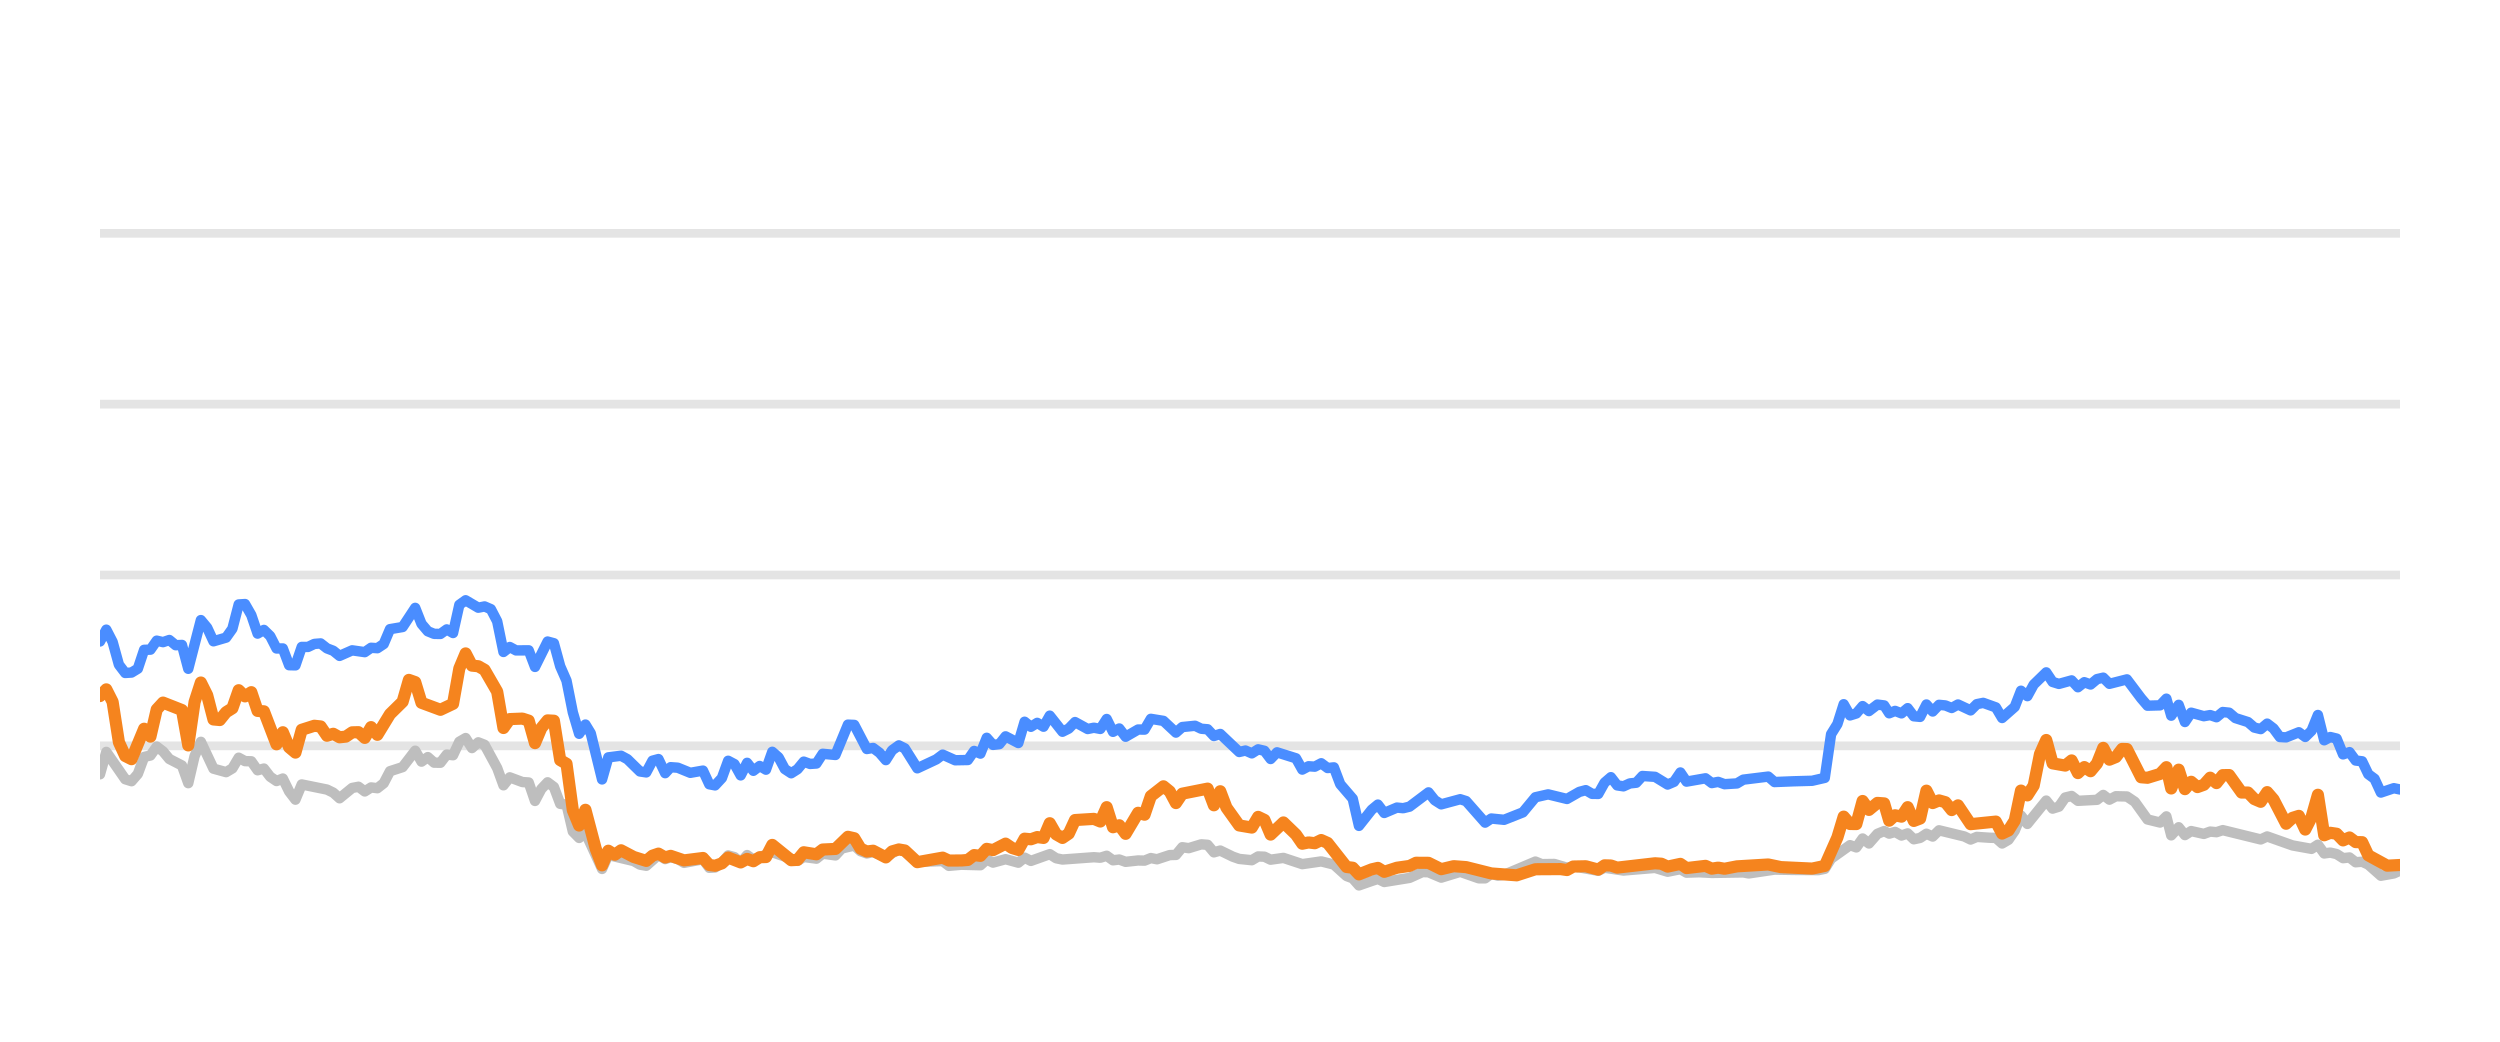
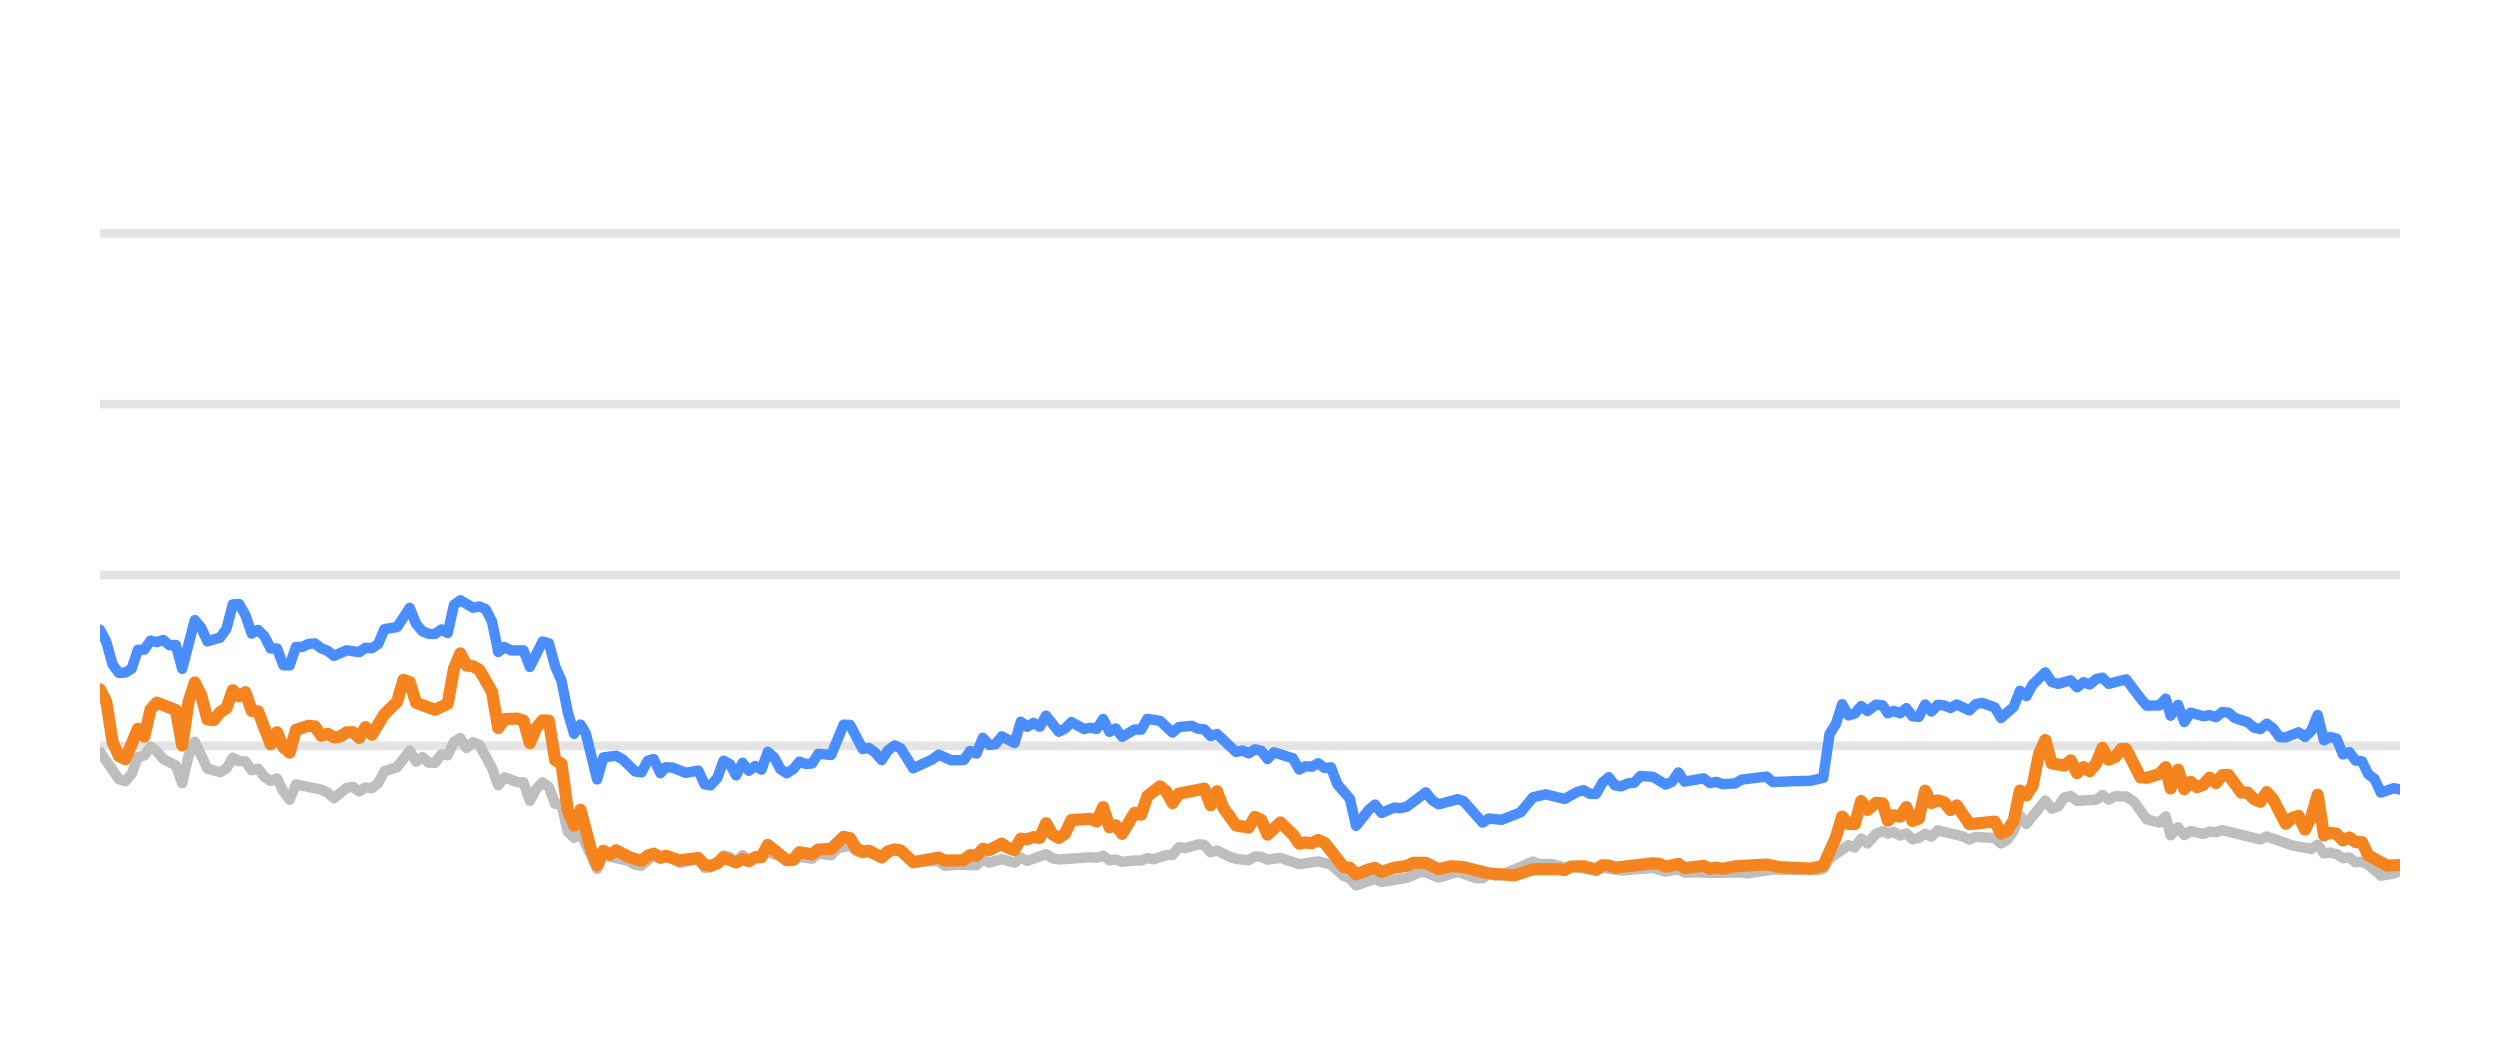
<svg xmlns="http://www.w3.org/2000/svg" width="144pt" height="60pt" viewBox="0 0 144 60" version="1.1">
  <defs>
    <style type="text/css">*{stroke-linejoin: round; stroke-linecap: butt}</style>
  </defs>
  <g id="figure_1">
    <g id="patch_1">
      <path d="M 0 60  L 144 60  L 144 0  L 0 0  L 0 60  z " style="fill: none; opacity: 0" />
    </g>
    <g id="axes_1">
      <g id="patch_2">
        <path d="M 5.76 52.8  L 138.24 52.8  L 138.24 3.6  L 5.76 3.6  L 5.76 52.8  z " style="fill: none" />
      </g>
      <g id="matplotlib.axis_1" />
      <g id="matplotlib.axis_2" />
      <g id="line2d_1">
-         <path d="M 5.76 42.96  L 138.24 42.96  " clip-path="url(#p494280e907)" style="fill: none; stroke: #b2b2b2; stroke-opacity: 0.35; stroke-width: 0.5; stroke-linecap: square" />
+         <path d="M 5.76 42.96  L 138.24 42.96  " clip-path="url(#p6232e25982)" style="fill: none; stroke: #b2b2b2; stroke-opacity: 0.35; stroke-width: 0.5; stroke-linecap: square" />
      </g>
      <g id="line2d_2">
-         <path d="M 5.76 33.12  L 138.24 33.12  " clip-path="url(#p494280e907)" style="fill: none; stroke: #b2b2b2; stroke-opacity: 0.35; stroke-width: 0.5; stroke-linecap: square" />
+         <path d="M 5.76 33.12  L 138.24 33.12  " clip-path="url(#p6232e25982)" style="fill: none; stroke: #b2b2b2; stroke-opacity: 0.35; stroke-width: 0.5; stroke-linecap: square" />
      </g>
      <g id="line2d_3">
-         <path d="M 5.76 23.28  L 138.24 23.28  " clip-path="url(#p494280e907)" style="fill: none; stroke: #b2b2b2; stroke-opacity: 0.35; stroke-width: 0.5; stroke-linecap: square" />
+         <path d="M 5.76 23.28  L 138.24 23.28  " clip-path="url(#p6232e25982)" style="fill: none; stroke: #b2b2b2; stroke-opacity: 0.35; stroke-width: 0.5; stroke-linecap: square" />
      </g>
      <g id="line2d_4">
-         <path d="M 5.76 13.44  L 138.24 13.44  " clip-path="url(#p494280e907)" style="fill: none; stroke: #b2b2b2; stroke-opacity: 0.35; stroke-width: 0.5; stroke-linecap: square" />
+         <path d="M 5.76 13.44  L 138.24 13.44  " clip-path="url(#p6232e25982)" style="fill: none; stroke: #b2b2b2; stroke-opacity: 0.35; stroke-width: 0.5; stroke-linecap: square" />
      </g>
      <g id="line2d_5">
-         <path d="M 5.76 44.598  L 6.123 43.309  L 7.213 44.884  L 7.576 44.997  L 7.939 44.579  L 8.302 43.6  L 8.665 43.516  L 9.028 43.004  L 9.391 43.28  L 9.754 43.718  L 10.481 44.092  L 10.844 45.11  L 11.207 43.555  L 11.57 42.729  L 12.296 44.274  L 13.023 44.475  L 13.386 44.259  L 13.749 43.644  L 14.112 43.841  L 14.475 43.851  L 14.838 44.367  L 15.201 44.269  L 15.564 44.741  L 15.928 44.987  L 16.291 44.844  L 16.654 45.587  L 17.017 46.06  L 17.38 45.184  L 18.833 45.479  L 19.196 45.656  L 19.559 45.981  L 20.285 45.386  L 20.648 45.317  L 21.011 45.587  L 21.374 45.356  L 21.738 45.4  L 22.101 45.115  L 22.464 44.421  L 23.19 44.185  L 23.916 43.24  L 24.279 43.87  L 24.643 43.609  L 25.006 43.929  L 25.369 43.934  L 25.732 43.462  L 26.095 43.501  L 26.458 42.724  L 26.821 42.512  L 27.185 43.088  L 27.548 42.758  L 27.911 42.901  L 28.637 44.239  L 29 45.233  L 29.363 44.775  L 30.09 45.046  L 30.453 45.071  L 30.816 46.133  L 31.179 45.445  L 31.542 45.061  L 31.905 45.331  L 32.268 46.301  L 32.631 46.345  L 32.995 47.895  L 33.358 48.264  L 33.721 47.964  L 34.679 50.05  L 35.04 49.248  L 36.5 49.597  L 36.861 49.804  L 37.224 49.868  L 37.927 49.248  L 38.314 49.484  L 38.631 49.376  L 39.039 49.479  L 39.402 49.7  L 40.491 49.494  L 40.855 49.986  L 41.188 49.966  L 41.58 49.7  L 41.942 49.272  L 42.304 49.371  L 42.663 49.681  L 43.034 49.253  L 43.394 49.513  L 44.483 49.09  L 45.937 49.587  L 46.298 49.361  L 47.025 49.459  L 47.388 49.169  L 48.12 49.272  L 48.485 48.874  L 49.207 48.702  L 49.571 49.031  L 49.93 49.159  L 50.291 49.08  L 51.024 49.366  L 51.774 48.908  L 52.114 49.051  L 52.837 49.646  L 54.297 49.597  L 54.655 49.873  L 55.379 49.809  L 56.472 49.838  L 56.836 49.509  L 57.198 49.686  L 57.922 49.489  L 58.656 49.691  L 59.017 49.4  L 59.38 49.587  L 60.466 49.199  L 60.834 49.435  L 61.198 49.509  L 63.009 49.376  L 63.378 49.405  L 63.745 49.292  L 64.109 49.553  L 64.471 49.509  L 64.835 49.641  L 65.556 49.563  L 65.926 49.572  L 66.289 49.425  L 66.644 49.494  L 67.377 49.253  L 67.734 49.243  L 68.099 48.8  L 68.469 48.854  L 69.193 48.633  L 69.558 48.662  L 69.921 49.095  L 70.286 48.992  L 71.013 49.346  L 71.379 49.474  L 72.104 49.548  L 72.469 49.331  L 72.83 49.346  L 73.188 49.518  L 73.925 49.415  L 75.011 49.774  L 76.103 49.617  L 76.831 49.799  L 77.56 50.458  L 77.917 50.591  L 78.275 50.999  L 79.01 50.743  L 79.367 50.625  L 79.734 50.802  L 81.19 50.566  L 81.93 50.232  L 82.282 50.242  L 83.015 50.552  L 84.108 50.217  L 85.177 50.591  L 85.542 50.591  L 85.9 50.33  L 86.27 50.438  L 86.636 50.389  L 88.438 49.627  L 88.806 49.774  L 89.531 49.764  L 90.258 49.981  L 90.62 49.897  L 92.06 50.158  L 92.423 49.981  L 93.512 50.143  L 95.331 49.991  L 96.056 50.212  L 96.79 50.064  L 97.145 50.266  L 97.87 50.242  L 98.601 50.281  L 100.414 50.251  L 100.725 50.31  L 102.213 50.089  L 103.308 50.109  L 104.744 50.119  L 105.107 50.045  L 105.47 49.459  L 106.561 48.682  L 106.924 48.81  L 107.286 48.298  L 107.651 48.584  L 108.139 48.028  L 108.528 47.87  L 108.818 48.018  L 109.158 47.919  L 109.526 48.126  L 109.882 48.003  L 110.236 48.342  L 110.599 48.264  L 110.963 48.023  L 111.323 48.185  L 111.689 47.826  L 113.144 48.18  L 113.507 48.357  L 113.866 48.205  L 114.599 48.254  L 114.961 48.264  L 115.322 48.584  L 115.688 48.372  L 116.048 47.85  L 116.409 46.975  L 116.777 47.457  L 117.863 46.114  L 118.23 46.576  L 118.593 46.463  L 118.957 45.937  L 119.324 45.848  L 119.689 46.128  L 120.789 46.069  L 121.147 45.789  L 121.503 46.06  L 121.875 45.863  L 122.51 45.878  L 122.966 46.183  L 123.696 47.201  L 124.418 47.378  L 124.783 47.024  L 125.062 48.116  L 125.492 47.649  L 125.852 48.101  L 126.212 47.87  L 126.941 48.033  L 127.307 47.9  L 127.669 47.934  L 128.033 47.816  L 130.216 48.352  L 130.589 48.18  L 132.05 48.697  L 133.142 48.894  L 133.511 48.657  L 133.874 49.159  L 134.225 49.11  L 134.59 49.194  L 134.96 49.43  L 135.332 49.39  L 135.686 49.666  L 136.058 49.636  L 136.414 49.799  L 137.139 50.443  L 137.885 50.31  L 138.24 50.148  L 138.24 50.148  " clip-path="url(#p494280e907)" style="fill: none; stroke: #bebebe; stroke-width: 0.6; stroke-linecap: round" />
+         <path d="M 5.76 43.309  L 6.852 44.884  L 7.217 44.997  L 7.581 44.579  L 7.945 43.6  L 8.309 43.516  L 8.673 43.004  L 9.037 43.28  L 9.401 43.718  L 10.13 44.092  L 10.494 45.11  L 10.858 43.555  L 11.222 42.729  L 11.95 44.274  L 12.678 44.475  L 13.043 44.259  L 13.407 43.644  L 13.771 43.841  L 14.135 43.851  L 14.499 44.367  L 14.863 44.269  L 15.227 44.741  L 15.591 44.987  L 15.956 44.844  L 16.32 45.587  L 16.684 46.06  L 17.048 45.184  L 18.504 45.479  L 18.869 45.656  L 19.233 45.981  L 19.961 45.386  L 20.325 45.317  L 20.689 45.587  L 21.053 45.356  L 21.417 45.4  L 21.782 45.115  L 22.146 44.421  L 22.874 44.185  L 23.602 43.24  L 23.966 43.87  L 24.33 43.609  L 24.695 43.929  L 25.059 43.934  L 25.423 43.462  L 25.787 43.501  L 26.151 42.724  L 26.515 42.512  L 26.879 43.088  L 27.243 42.758  L 27.608 42.901  L 28.336 44.239  L 28.7 45.233  L 29.064 44.775  L 29.792 45.046  L 30.156 45.071  L 30.521 46.133  L 30.885 45.445  L 31.249 45.061  L 31.613 45.331  L 31.977 46.301  L 32.341 46.345  L 32.705 47.895  L 33.069 48.264  L 33.434 47.964  L 34.394 50.05  L 34.757 49.248  L 36.22 49.597  L 36.583 49.804  L 36.947 49.868  L 37.651 49.248  L 38.039 49.484  L 38.357 49.376  L 38.767 49.479  L 39.13 49.7  L 40.222 49.494  L 40.588 49.986  L 40.921 49.966  L 41.315 49.7  L 41.677 49.272  L 42.041 49.371  L 42.4 49.681  L 42.773 49.253  L 43.133 49.513  L 44.225 49.09  L 45.683 49.587  L 46.045 49.361  L 46.775 49.459  L 47.138 49.169  L 47.873 49.272  L 48.238 48.874  L 48.963 48.702  L 49.327 49.031  L 49.687 49.159  L 50.049 49.08  L 50.784 49.366  L 51.536 48.908  L 51.877 49.051  L 52.603 49.646  L 54.066 49.597  L 54.425 49.873  L 55.151 49.809  L 56.247 49.838  L 56.612 49.509  L 56.975 49.686  L 57.701 49.489  L 58.437 49.691  L 58.799 49.4  L 59.163 49.587  L 60.252 49.199  L 60.621 49.435  L 60.986 49.509  L 62.802 49.376  L 63.172 49.405  L 63.54 49.292  L 63.905 49.553  L 64.268 49.509  L 64.633 49.641  L 65.356 49.563  L 65.727 49.572  L 66.091 49.425  L 66.447 49.494  L 67.182 49.253  L 67.54 49.243  L 67.906 48.8  L 68.277 48.854  L 69.003 48.633  L 69.369 48.662  L 69.733 49.095  L 70.099 48.992  L 70.828 49.346  L 71.195 49.474  L 71.922 49.548  L 72.289 49.331  L 72.65 49.346  L 73.009 49.518  L 73.748 49.415  L 74.837 49.774  L 75.932 49.617  L 76.662 49.799  L 77.393 50.458  L 77.751 50.591  L 78.11 50.999  L 78.848 50.743  L 79.205 50.625  L 79.573 50.802  L 81.033 50.566  L 81.775 50.232  L 82.128 50.242  L 82.863 50.552  L 83.959 50.217  L 85.031 50.591  L 85.397 50.591  L 85.756 50.33  L 86.127 50.438  L 86.494 50.389  L 88.301 49.627  L 88.671 49.774  L 89.397 49.764  L 90.126 49.981  L 90.49 49.897  L 91.933 50.158  L 92.297 49.981  L 93.389 50.143  L 95.213 49.991  L 95.94 50.212  L 96.677 50.064  L 97.032 50.266  L 97.759 50.242  L 98.492 50.281  L 100.31 50.251  L 100.622 50.31  L 102.114 50.089  L 103.212 50.109  L 104.652 50.119  L 105.016 50.045  L 105.38 49.459  L 106.474 48.682  L 106.838 48.81  L 107.201 48.298  L 107.567 48.584  L 108.057 48.028  L 108.447 47.87  L 108.737 48.018  L 109.078 47.919  L 109.447 48.126  L 109.804 48.003  L 110.159 48.342  L 110.523 48.264  L 110.888 48.023  L 111.249 48.185  L 111.616 47.826  L 113.075 48.18  L 113.439 48.357  L 113.799 48.205  L 114.534 48.254  L 114.897 48.264  L 115.259 48.584  L 115.626 48.372  L 115.987 47.85  L 116.349 46.975  L 116.718 47.457  L 117.807 46.114  L 118.175 46.576  L 118.539 46.463  L 118.904 45.937  L 119.272 45.848  L 119.638 46.128  L 120.741 46.069  L 121.1 45.789  L 121.457 46.06  L 121.83 45.863  L 122.467 45.878  L 122.924 46.183  L 123.656 47.201  L 124.38 47.378  L 124.746 47.024  L 125.026 48.116  L 125.457 47.649  L 125.818 48.101  L 126.179 47.87  L 126.91 48.033  L 127.276 47.9  L 127.64 47.934  L 128.005 47.816  L 130.194 48.352  L 130.568 48.18  L 132.033 48.697  L 133.128 48.894  L 133.498 48.657  L 133.862 49.159  L 134.214 49.11  L 134.58 49.194  L 134.951 49.43  L 135.324 49.39  L 135.679 49.666  L 136.052 49.636  L 136.409 49.799  L 137.136 50.443  L 137.884 50.31  L 138.24 50.148  L 138.24 50.148  " clip-path="url(#p6232e25982)" style="fill: none; stroke: #bebebe; stroke-width: 0.6; stroke-linecap: round" />
      </g>
      <g id="line2d_6">
-         <path d="M 5.76 36.948  L 6.123 36.269  L 6.486 36.972  L 6.849 38.286  L 7.213 38.763  L 7.576 38.739  L 7.939 38.517  L 8.302 37.43  L 8.665 37.42  L 9.028 36.903  L 9.391 36.987  L 9.754 36.864  L 10.118 37.164  L 10.481 37.149  L 10.844 38.522  L 11.57 35.718  L 11.933 36.156  L 12.296 36.938  L 13.023 36.726  L 13.386 36.215  L 13.749 34.817  L 14.112 34.793  L 14.475 35.427  L 14.838 36.495  L 15.201 36.284  L 15.564 36.638  L 15.928 37.351  L 16.291 37.351  L 16.654 38.316  L 17.017 38.325  L 17.38 37.263  L 17.743 37.263  L 18.106 37.09  L 18.469 37.061  L 18.833 37.346  L 19.196 37.484  L 19.559 37.779  L 20.285 37.459  L 21.011 37.563  L 21.374 37.312  L 21.738 37.336  L 22.101 37.095  L 22.464 36.239  L 23.19 36.116  L 23.916 35.014  L 24.279 35.934  L 24.643 36.362  L 25.006 36.51  L 25.369 36.515  L 25.732 36.254  L 26.095 36.461  L 26.458 34.837  L 26.821 34.576  L 27.548 35.004  L 27.911 34.931  L 28.274 35.088  L 28.637 35.787  L 29 37.553  L 29.363 37.268  L 29.726 37.464  L 30.453 37.459  L 30.816 38.414  L 31.542 36.953  L 31.905 37.051  L 32.268 38.379  L 32.631 39.206  L 32.995 41.031  L 33.358 42.266  L 33.721 41.735  L 34.027 42.237  L 34.679 44.894  L 35.04 43.624  L 35.772 43.531  L 36.137 43.728  L 36.861 44.436  L 37.224 44.49  L 37.583 43.816  L 37.927 43.723  L 38.314 44.534  L 38.631 44.19  L 39.039 44.22  L 39.763 44.515  L 40.491 44.387  L 40.855 45.174  L 41.188 45.238  L 41.58 44.815  L 41.942 43.821  L 42.304 44.013  L 42.663 44.662  L 43.034 43.939  L 43.394 44.397  L 43.758 44.121  L 44.119 44.333  L 44.483 43.304  L 44.846 43.624  L 45.206 44.298  L 45.573 44.539  L 45.937 44.308  L 46.298 43.87  L 46.661 44.003  L 47.025 43.978  L 47.388 43.418  L 48.12 43.486  L 48.841 41.74  L 49.207 41.755  L 49.93 43.142  L 50.291 43.083  L 50.66 43.359  L 51.024 43.782  L 51.383 43.216  L 51.774 42.935  L 52.114 43.103  L 52.837 44.254  L 53.93 43.742  L 54.297 43.467  L 55.019 43.791  L 55.747 43.777  L 56.111 43.255  L 56.472 43.408  L 56.836 42.498  L 57.198 42.906  L 57.564 42.862  L 57.922 42.414  L 58.656 42.798  L 59.017 41.573  L 59.38 41.863  L 59.745 41.637  L 60.107 41.858  L 60.466 41.223  L 61.198 42.148  L 61.56 41.966  L 61.922 41.592  L 62.65 41.991  L 63.009 41.917  L 63.378 41.986  L 63.745 41.415  L 64.109 42.153  L 64.471 41.961  L 64.835 42.438  L 65.556 42.02  L 65.926 42.025  L 66.289 41.405  L 67.014 41.523  L 67.734 42.197  L 68.099 41.878  L 68.835 41.804  L 69.193 41.976  L 69.558 42.006  L 69.921 42.394  L 70.286 42.276  L 71.379 43.314  L 71.74 43.231  L 72.104 43.393  L 72.469 43.162  L 72.83 43.245  L 73.188 43.718  L 73.557 43.334  L 74.649 43.678  L 75.011 44.328  L 75.374 44.136  L 75.732 44.16  L 76.103 43.964  L 76.471 44.239  L 76.831 44.2  L 77.198 45.169  L 77.917 46.005  L 78.275 47.57  L 79.01 46.64  L 79.367 46.345  L 79.734 46.827  L 80.463 46.517  L 80.824 46.552  L 81.19 46.463  L 82.282 45.641  L 82.643 46.094  L 83.015 46.33  L 84.108 46.035  L 84.449 46.143  L 85.542 47.383  L 85.9 47.147  L 86.636 47.221  L 87.717 46.793  L 88.438 45.922  L 89.173 45.755  L 90.258 46.02  L 90.973 45.612  L 91.341 45.513  L 91.705 45.725  L 92.06 45.73  L 92.423 45.081  L 92.787 44.766  L 93.151 45.238  L 93.512 45.292  L 93.88 45.125  L 94.249 45.085  L 94.605 44.697  L 95.331 44.746  L 96.056 45.189  L 96.425 45.031  L 96.79 44.495  L 97.145 45.021  L 98.238 44.83  L 98.601 45.105  L 98.967 45.036  L 99.332 45.169  L 100.049 45.125  L 100.414 44.908  L 101.852 44.731  L 102.213 45.046  L 103.308 45.002  L 104.381 44.972  L 105.107 44.805  L 105.47 42.291  L 105.835 41.705  L 106.196 40.564  L 106.561 41.208  L 106.924 41.095  L 107.286 40.672  L 107.651 40.958  L 108.139 40.584  L 108.528 40.633  L 108.818 41.085  L 109.158 40.948  L 109.526 41.09  L 109.882 40.79  L 110.236 41.258  L 110.599 41.292  L 110.963 40.579  L 111.323 40.982  L 111.689 40.598  L 112.054 40.633  L 112.417 40.78  L 112.781 40.579  L 113.507 40.918  L 113.866 40.559  L 114.235 40.485  L 114.961 40.746  L 115.322 41.356  L 116.048 40.716  L 116.409 39.787  L 116.777 40.097  L 117.141 39.432  L 117.863 38.729  L 118.23 39.28  L 118.593 39.393  L 119.324 39.191  L 119.689 39.585  L 120.057 39.295  L 120.417 39.427  L 120.789 39.117  L 121.147 39.034  L 121.503 39.388  L 122.51 39.132  L 123.332 40.224  L 123.696 40.648  L 124.418 40.628  L 124.783 40.244  L 125.062 41.223  L 125.492 40.598  L 125.852 41.587  L 126.212 41.051  L 126.941 41.253  L 127.307 41.189  L 127.669 41.312  L 128.033 41.012  L 128.397 41.051  L 128.76 41.361  L 129.485 41.592  L 129.848 41.907  L 130.216 41.996  L 130.589 41.681  L 130.955 41.961  L 131.318 42.453  L 131.679 42.473  L 132.413 42.178  L 132.782 42.448  L 133.142 42.094  L 133.511 41.184  L 133.874 42.64  L 134.225 42.453  L 134.59 42.542  L 134.96 43.452  L 135.332 43.324  L 135.686 43.806  L 136.058 43.851  L 136.414 44.593  L 136.774 44.859  L 137.139 45.651  L 137.885 45.4  L 138.24 45.474  L 138.24 45.474  " clip-path="url(#p494280e907)" style="fill: none; stroke: #4a8dff; stroke-width: 0.6; stroke-linecap: round" />
+         <path d="M 5.76 36.269  L 6.124 36.972  L 6.488 38.286  L 6.852 38.763  L 7.217 38.739  L 7.581 38.517  L 7.945 37.43  L 8.309 37.42  L 8.673 36.903  L 9.037 36.987  L 9.401 36.864  L 9.765 37.164  L 10.13 37.149  L 10.494 38.522  L 11.222 35.718  L 11.586 36.156  L 11.95 36.938  L 12.678 36.726  L 13.043 36.215  L 13.407 34.817  L 13.771 34.793  L 14.135 35.427  L 14.499 36.495  L 14.863 36.284  L 15.227 36.638  L 15.591 37.351  L 15.956 37.351  L 16.32 38.316  L 16.684 38.325  L 17.048 37.263  L 17.412 37.263  L 17.776 37.09  L 18.14 37.061  L 18.504 37.346  L 18.869 37.484  L 19.233 37.779  L 19.961 37.459  L 20.689 37.563  L 21.053 37.312  L 21.417 37.336  L 21.782 37.095  L 22.146 36.239  L 22.874 36.116  L 23.602 35.014  L 23.966 35.934  L 24.33 36.362  L 24.695 36.51  L 25.059 36.515  L 25.423 36.254  L 25.787 36.461  L 26.151 34.837  L 26.515 34.576  L 27.243 35.004  L 27.608 34.931  L 27.972 35.088  L 28.336 35.787  L 28.7 37.553  L 29.064 37.268  L 29.428 37.464  L 30.156 37.459  L 30.521 38.414  L 31.249 36.953  L 31.613 37.051  L 31.977 38.379  L 32.341 39.206  L 32.705 41.031  L 33.069 42.266  L 33.434 41.735  L 33.741 42.237  L 34.394 44.894  L 34.757 43.624  L 35.49 43.531  L 35.857 43.728  L 36.583 44.436  L 36.947 44.49  L 37.307 43.816  L 37.651 43.723  L 38.039 44.534  L 38.357 44.19  L 38.767 44.22  L 39.492 44.515  L 40.222 44.387  L 40.588 45.174  L 40.921 45.238  L 41.315 44.815  L 41.677 43.821  L 42.041 44.013  L 42.4 44.662  L 42.773 43.939  L 43.133 44.397  L 43.498 44.121  L 43.86 44.333  L 44.225 43.304  L 44.589 43.624  L 44.95 44.298  L 45.318 44.539  L 45.683 44.308  L 46.045 43.87  L 46.409 44.003  L 46.775 43.978  L 47.138 43.418  L 47.873 43.486  L 48.596 41.74  L 48.963 41.755  L 49.687 43.142  L 50.049 43.083  L 50.419 43.359  L 50.784 43.782  L 51.145 43.216  L 51.536 42.935  L 51.877 43.103  L 52.603 44.254  L 53.699 43.742  L 54.066 43.467  L 54.79 43.791  L 55.52 43.777  L 55.885 43.255  L 56.247 43.408  L 56.612 42.498  L 56.975 42.906  L 57.342 42.862  L 57.701 42.414  L 58.437 42.798  L 58.799 41.573  L 59.163 41.863  L 59.529 41.637  L 59.892 41.858  L 60.252 41.223  L 60.986 42.148  L 61.349 41.966  L 61.712 41.592  L 62.443 41.991  L 62.802 41.917  L 63.172 41.986  L 63.54 41.415  L 63.905 42.153  L 64.268 41.961  L 64.633 42.438  L 65.356 42.02  L 65.727 42.025  L 66.091 41.405  L 66.818 41.523  L 67.54 42.197  L 67.906 41.878  L 68.644 41.804  L 69.003 41.976  L 69.369 42.006  L 69.733 42.394  L 70.099 42.276  L 71.195 43.314  L 71.557 43.231  L 71.922 43.393  L 72.289 43.162  L 72.65 43.245  L 73.009 43.718  L 73.379 43.334  L 74.474 43.678  L 74.837 44.328  L 75.202 44.136  L 75.561 44.16  L 75.932 43.964  L 76.302 44.239  L 76.662 44.2  L 77.03 45.169  L 77.751 46.005  L 78.11 47.57  L 78.848 46.64  L 79.205 46.345  L 79.573 46.827  L 80.305 46.517  L 80.666 46.552  L 81.033 46.463  L 82.128 45.641  L 82.49 46.094  L 82.863 46.33  L 83.959 46.035  L 84.301 46.143  L 85.397 47.383  L 85.756 47.147  L 86.494 47.221  L 87.578 46.793  L 88.301 45.922  L 89.038 45.755  L 90.126 46.02  L 90.843 45.612  L 91.213 45.513  L 91.577 45.725  L 91.933 45.73  L 92.297 45.081  L 92.662 44.766  L 93.027 45.238  L 93.389 45.292  L 93.759 45.125  L 94.128 45.085  L 94.485 44.697  L 95.213 44.746  L 95.94 45.189  L 96.31 45.031  L 96.677 44.495  L 97.032 45.021  L 98.128 44.83  L 98.492 45.105  L 98.859 45.036  L 99.225 45.169  L 99.944 45.125  L 100.31 44.908  L 101.752 44.731  L 102.114 45.046  L 103.212 45.002  L 104.288 44.972  L 105.016 44.805  L 105.38 42.291  L 105.746 41.705  L 106.108 40.564  L 106.474 41.208  L 106.838 41.095  L 107.201 40.672  L 107.567 40.958  L 108.057 40.584  L 108.447 40.633  L 108.737 41.085  L 109.078 40.948  L 109.447 41.09  L 109.804 40.79  L 110.159 41.258  L 110.523 41.292  L 110.888 40.579  L 111.249 40.982  L 111.616 40.598  L 111.982 40.633  L 112.346 40.78  L 112.711 40.579  L 113.439 40.918  L 113.799 40.559  L 114.169 40.485  L 114.897 40.746  L 115.259 41.356  L 115.987 40.716  L 116.349 39.787  L 116.718 40.097  L 117.083 39.432  L 117.807 38.729  L 118.175 39.28  L 118.539 39.393  L 119.272 39.191  L 119.638 39.585  L 120.007 39.295  L 120.368 39.427  L 120.741 39.117  L 121.1 39.034  L 121.457 39.388  L 122.467 39.132  L 123.291 40.224  L 123.656 40.648  L 124.38 40.628  L 124.746 40.244  L 125.026 41.223  L 125.457 40.598  L 125.818 41.587  L 126.179 41.051  L 126.91 41.253  L 127.276 41.189  L 127.64 41.312  L 128.005 41.012  L 128.369 41.051  L 128.734 41.361  L 129.461 41.592  L 129.825 41.907  L 130.194 41.996  L 130.568 41.681  L 130.935 41.961  L 131.299 42.453  L 131.66 42.473  L 132.397 42.178  L 132.767 42.448  L 133.128 42.094  L 133.498 41.184  L 133.862 42.64  L 134.214 42.453  L 134.58 42.542  L 134.951 43.452  L 135.324 43.324  L 135.679 43.806  L 136.052 43.851  L 136.409 44.593  L 136.769 44.859  L 137.136 45.651  L 137.884 45.4  L 138.24 45.474  L 138.24 45.474  " clip-path="url(#p6232e25982)" style="fill: none; stroke: #4a8dff; stroke-width: 0.6; stroke-linecap: round" />
      </g>
      <g id="line2d_7">
-         <path d="M 5.76 40.092  L 6.123 39.708  L 6.486 40.426  L 6.849 42.753  L 7.213 43.545  L 7.576 43.728  L 8.302 41.976  L 8.665 42.429  L 9.028 40.864  L 9.391 40.47  L 10.481 40.899  L 10.844 42.935  L 11.207 40.436  L 11.57 39.314  L 11.933 40.042  L 12.296 41.44  L 12.659 41.474  L 13.023 41.022  L 13.386 40.795  L 13.749 39.757  L 14.112 40.111  L 14.475 39.87  L 14.838 40.948  L 15.201 40.972  L 15.928 42.871  L 16.291 42.178  L 16.654 43.044  L 17.017 43.349  L 17.38 42.035  L 18.106 41.804  L 18.469 41.843  L 18.833 42.379  L 19.196 42.266  L 19.559 42.468  L 19.922 42.429  L 20.285 42.183  L 20.648 42.173  L 21.011 42.502  L 21.374 41.883  L 21.738 42.325  L 22.464 41.135  L 23.19 40.421  L 23.553 39.162  L 23.916 39.29  L 24.279 40.48  L 25.369 40.884  L 26.095 40.539  L 26.458 38.502  L 26.821 37.637  L 27.185 38.34  L 27.548 38.375  L 27.911 38.581  L 28.637 39.836  L 29 41.932  L 29.363 41.42  L 30.09 41.391  L 30.453 41.509  L 30.816 42.803  L 31.179 41.937  L 31.542 41.494  L 31.905 41.514  L 32.268 43.782  L 32.631 43.993  L 32.995 46.67  L 33.358 47.55  L 33.721 46.645  L 34.316 48.894  L 34.679 49.843  L 35.04 49.002  L 35.412 49.233  L 35.772 48.977  L 36.5 49.361  L 37.224 49.587  L 37.583 49.287  L 37.927 49.169  L 38.314 49.39  L 38.631 49.297  L 39.402 49.558  L 40.491 49.42  L 40.855 49.823  L 41.188 49.868  L 41.58 49.73  L 41.942 49.395  L 42.663 49.676  L 43.034 49.474  L 43.394 49.607  L 43.758 49.376  L 44.119 49.366  L 44.483 48.667  L 45.573 49.548  L 45.937 49.528  L 46.298 49.09  L 47.025 49.208  L 47.388 48.933  L 48.12 48.898  L 48.841 48.2  L 49.207 48.283  L 49.571 48.884  L 49.93 49.046  L 50.291 49.002  L 51.024 49.386  L 51.383 49.041  L 51.774 48.928  L 52.114 48.987  L 52.837 49.661  L 54.297 49.4  L 54.655 49.568  L 55.379 49.563  L 55.747 49.533  L 56.111 49.253  L 56.472 49.297  L 56.836 48.894  L 57.198 48.967  L 57.922 48.593  L 58.291 48.844  L 58.656 48.957  L 59.017 48.308  L 59.38 48.342  L 59.745 48.215  L 60.107 48.264  L 60.466 47.418  L 60.834 48.057  L 61.198 48.264  L 61.56 48.018  L 61.922 47.235  L 63.009 47.167  L 63.378 47.319  L 63.745 46.493  L 64.109 47.649  L 64.471 47.536  L 64.835 48.028  L 65.556 46.817  L 65.926 46.926  L 66.289 45.858  L 67.014 45.292  L 67.377 45.587  L 67.734 46.256  L 68.099 45.715  L 69.558 45.425  L 69.921 46.384  L 70.286 45.577  L 70.644 46.517  L 71.379 47.545  L 72.104 47.668  L 72.469 47.053  L 72.83 47.226  L 73.188 48.072  L 73.925 47.373  L 74.649 48.072  L 75.011 48.598  L 75.374 48.525  L 75.732 48.569  L 76.103 48.387  L 76.471 48.554  L 77.56 49.937  L 77.917 49.981  L 78.275 50.365  L 79.01 50.074  L 79.367 49.991  L 79.734 50.217  L 80.463 49.981  L 81.19 49.878  L 81.565 49.695  L 82.282 49.7  L 83.015 50.064  L 83.734 49.892  L 84.449 49.946  L 85.9 50.31  L 87.361 50.419  L 88.438 50.069  L 89.884 50.06  L 90.258 50.114  L 90.62 49.912  L 91.341 49.897  L 92.06 50.089  L 92.423 49.843  L 92.787 49.853  L 93.151 49.976  L 95.331 49.725  L 95.694 49.75  L 96.056 49.917  L 96.79 49.759  L 97.145 50.001  L 98.238 49.873  L 98.601 50.035  L 98.967 49.976  L 99.332 50.04  L 100.049 49.902  L 101.852 49.794  L 102.581 49.946  L 104.381 50.03  L 105.107 49.878  L 105.835 48.234  L 106.196 47.039  L 106.561 47.462  L 106.924 47.467  L 107.286 46.138  L 107.651 46.65  L 108.139 46.247  L 108.528 46.276  L 108.818 47.27  L 109.158 46.96  L 109.526 47.039  L 109.882 46.493  L 110.236 47.285  L 110.599 47.147  L 110.963 45.543  L 111.323 46.256  L 111.689 46.104  L 112.054 46.207  L 112.417 46.66  L 112.781 46.389  L 113.507 47.472  L 114.961 47.324  L 115.322 48.013  L 115.688 47.836  L 116.048 47.265  L 116.409 45.538  L 116.777 45.814  L 117.141 45.248  L 117.503 43.432  L 117.863 42.625  L 118.23 43.969  L 118.957 44.097  L 119.324 43.801  L 119.689 44.529  L 120.057 44.185  L 120.417 44.421  L 120.789 43.974  L 121.147 43.078  L 121.503 43.757  L 121.875 43.605  L 122.236 43.137  L 122.51 43.147  L 123.332 44.771  L 123.696 44.8  L 124.418 44.579  L 124.783 44.19  L 125.062 45.415  L 125.492 44.333  L 125.852 45.454  L 126.212 45.031  L 126.575 45.336  L 126.941 45.204  L 127.307 44.795  L 127.669 45.105  L 128.033 44.648  L 128.397 44.643  L 129.118 45.651  L 129.485 45.651  L 129.848 46.025  L 130.216 46.183  L 130.589 45.627  L 130.955 46.05  L 131.679 47.447  L 132.05 47.108  L 132.413 46.994  L 132.782 47.782  L 133.142 47.078  L 133.511 45.779  L 133.874 48.111  L 134.225 47.969  L 134.59 48.023  L 134.96 48.406  L 135.332 48.239  L 135.686 48.505  L 136.058 48.51  L 136.414 49.267  L 137.504 49.863  L 138.24 49.823  L 138.24 49.823  " clip-path="url(#p494280e907)" style="fill: none; stroke: #f5841e; stroke-width: 0.7; stroke-linecap: round" />
+         <path d="M 5.76 39.708  L 6.124 40.426  L 6.488 42.753  L 6.852 43.545  L 7.217 43.728  L 7.945 41.976  L 8.309 42.429  L 8.673 40.864  L 9.037 40.47  L 10.13 40.899  L 10.494 42.935  L 10.858 40.436  L 11.222 39.314  L 11.586 40.042  L 11.95 41.44  L 12.314 41.474  L 12.678 41.022  L 13.043 40.795  L 13.407 39.757  L 13.771 40.111  L 14.135 39.87  L 14.499 40.948  L 14.863 40.972  L 15.591 42.871  L 15.956 42.178  L 16.32 43.044  L 16.684 43.349  L 17.048 42.035  L 17.776 41.804  L 18.14 41.843  L 18.504 42.379  L 18.869 42.266  L 19.233 42.468  L 19.597 42.429  L 19.961 42.183  L 20.325 42.173  L 20.689 42.502  L 21.053 41.883  L 21.417 42.325  L 22.146 41.135  L 22.874 40.421  L 23.238 39.162  L 23.602 39.29  L 23.966 40.48  L 25.059 40.884  L 25.787 40.539  L 26.151 38.502  L 26.515 37.637  L 26.879 38.34  L 27.243 38.375  L 27.608 38.581  L 28.336 39.836  L 28.7 41.932  L 29.064 41.42  L 29.792 41.391  L 30.156 41.509  L 30.521 42.803  L 30.885 41.937  L 31.249 41.494  L 31.613 41.514  L 31.977 43.782  L 32.341 43.993  L 32.705 46.67  L 33.069 47.55  L 33.434 46.645  L 34.03 48.894  L 34.394 49.843  L 34.757 49.002  L 35.129 49.233  L 35.49 48.977  L 36.22 49.361  L 36.947 49.587  L 37.307 49.287  L 37.651 49.169  L 38.039 49.39  L 38.357 49.297  L 39.13 49.558  L 40.222 49.42  L 40.588 49.823  L 40.921 49.868  L 41.315 49.73  L 41.677 49.395  L 42.4 49.676  L 42.773 49.474  L 43.133 49.607  L 43.498 49.376  L 43.86 49.366  L 44.225 48.667  L 45.318 49.548  L 45.683 49.528  L 46.045 49.09  L 46.775 49.208  L 47.138 48.933  L 47.873 48.898  L 48.596 48.2  L 48.963 48.283  L 49.327 48.884  L 49.687 49.046  L 50.049 49.002  L 50.784 49.386  L 51.145 49.041  L 51.536 48.928  L 51.877 48.987  L 52.603 49.661  L 54.066 49.4  L 54.425 49.568  L 55.151 49.563  L 55.52 49.533  L 55.885 49.253  L 56.247 49.297  L 56.612 48.894  L 56.975 48.967  L 57.701 48.593  L 58.071 48.844  L 58.437 48.957  L 58.799 48.308  L 59.163 48.342  L 59.529 48.215  L 59.892 48.264  L 60.252 47.418  L 60.621 48.057  L 60.986 48.264  L 61.349 48.018  L 61.712 47.235  L 62.802 47.167  L 63.172 47.319  L 63.54 46.493  L 63.905 47.649  L 64.268 47.536  L 64.633 48.028  L 65.356 46.817  L 65.727 46.926  L 66.091 45.858  L 66.818 45.292  L 67.182 45.587  L 67.54 46.256  L 67.906 45.715  L 69.369 45.425  L 69.733 46.384  L 70.099 45.577  L 70.458 46.517  L 71.195 47.545  L 71.922 47.668  L 72.289 47.053  L 72.65 47.226  L 73.009 48.072  L 73.748 47.373  L 74.474 48.072  L 74.837 48.598  L 75.202 48.525  L 75.561 48.569  L 75.932 48.387  L 76.302 48.554  L 77.393 49.937  L 77.751 49.981  L 78.11 50.365  L 78.848 50.074  L 79.205 49.991  L 79.573 50.217  L 80.305 49.981  L 81.033 49.878  L 81.409 49.695  L 82.128 49.7  L 82.863 50.064  L 83.584 49.892  L 84.301 49.946  L 85.756 50.31  L 87.221 50.419  L 88.301 50.069  L 89.751 50.06  L 90.126 50.114  L 90.49 49.912  L 91.213 49.897  L 91.933 50.089  L 92.297 49.843  L 92.662 49.853  L 93.027 49.976  L 95.213 49.725  L 95.577 49.75  L 95.94 49.917  L 96.677 49.759  L 97.032 50.001  L 98.128 49.873  L 98.492 50.035  L 98.859 49.976  L 99.225 50.04  L 99.944 49.902  L 101.752 49.794  L 102.483 49.946  L 104.288 50.03  L 105.016 49.878  L 105.746 48.234  L 106.108 47.039  L 106.474 47.462  L 106.838 47.467  L 107.201 46.138  L 107.567 46.65  L 108.057 46.247  L 108.447 46.276  L 108.737 47.27  L 109.078 46.96  L 109.447 47.039  L 109.804 46.493  L 110.159 47.285  L 110.523 47.147  L 110.888 45.543  L 111.249 46.256  L 111.616 46.104  L 111.982 46.207  L 112.346 46.66  L 112.711 46.389  L 113.439 47.472  L 114.897 47.324  L 115.259 48.013  L 115.626 47.836  L 115.987 47.265  L 116.349 45.538  L 116.718 45.814  L 117.083 45.248  L 117.446 43.432  L 117.807 42.625  L 118.175 43.969  L 118.904 44.097  L 119.272 43.801  L 119.638 44.529  L 120.007 44.185  L 120.368 44.421  L 120.741 43.974  L 121.1 43.078  L 121.457 43.757  L 121.83 43.605  L 122.192 43.137  L 122.467 43.147  L 123.291 44.771  L 123.656 44.8  L 124.38 44.579  L 124.746 44.19  L 125.026 45.415  L 125.457 44.333  L 125.818 45.454  L 126.179 45.031  L 126.543 45.336  L 126.91 45.204  L 127.276 44.795  L 127.64 45.105  L 128.005 44.648  L 128.369 44.643  L 129.093 45.651  L 129.461 45.651  L 129.825 46.025  L 130.194 46.183  L 130.568 45.627  L 130.935 46.05  L 131.66 47.447  L 132.033 47.108  L 132.397 46.994  L 132.767 47.782  L 133.128 47.078  L 133.498 45.779  L 133.862 48.111  L 134.214 47.969  L 134.58 48.023  L 134.951 48.406  L 135.324 48.239  L 135.679 48.505  L 136.052 48.51  L 136.409 49.267  L 137.502 49.863  L 138.24 49.823  L 138.24 49.823  " clip-path="url(#p6232e25982)" style="fill: none; stroke: #f5841e; stroke-width: 0.7; stroke-linecap: round" />
      </g>
    </g>
  </g>
  <defs>
-     <clipPath id="p494280e907">
+     <clipPath id="p6232e25982">
      <rect x="5.76" y="3.6" width="132.48" height="49.2" />
    </clipPath>
  </defs>
</svg>
